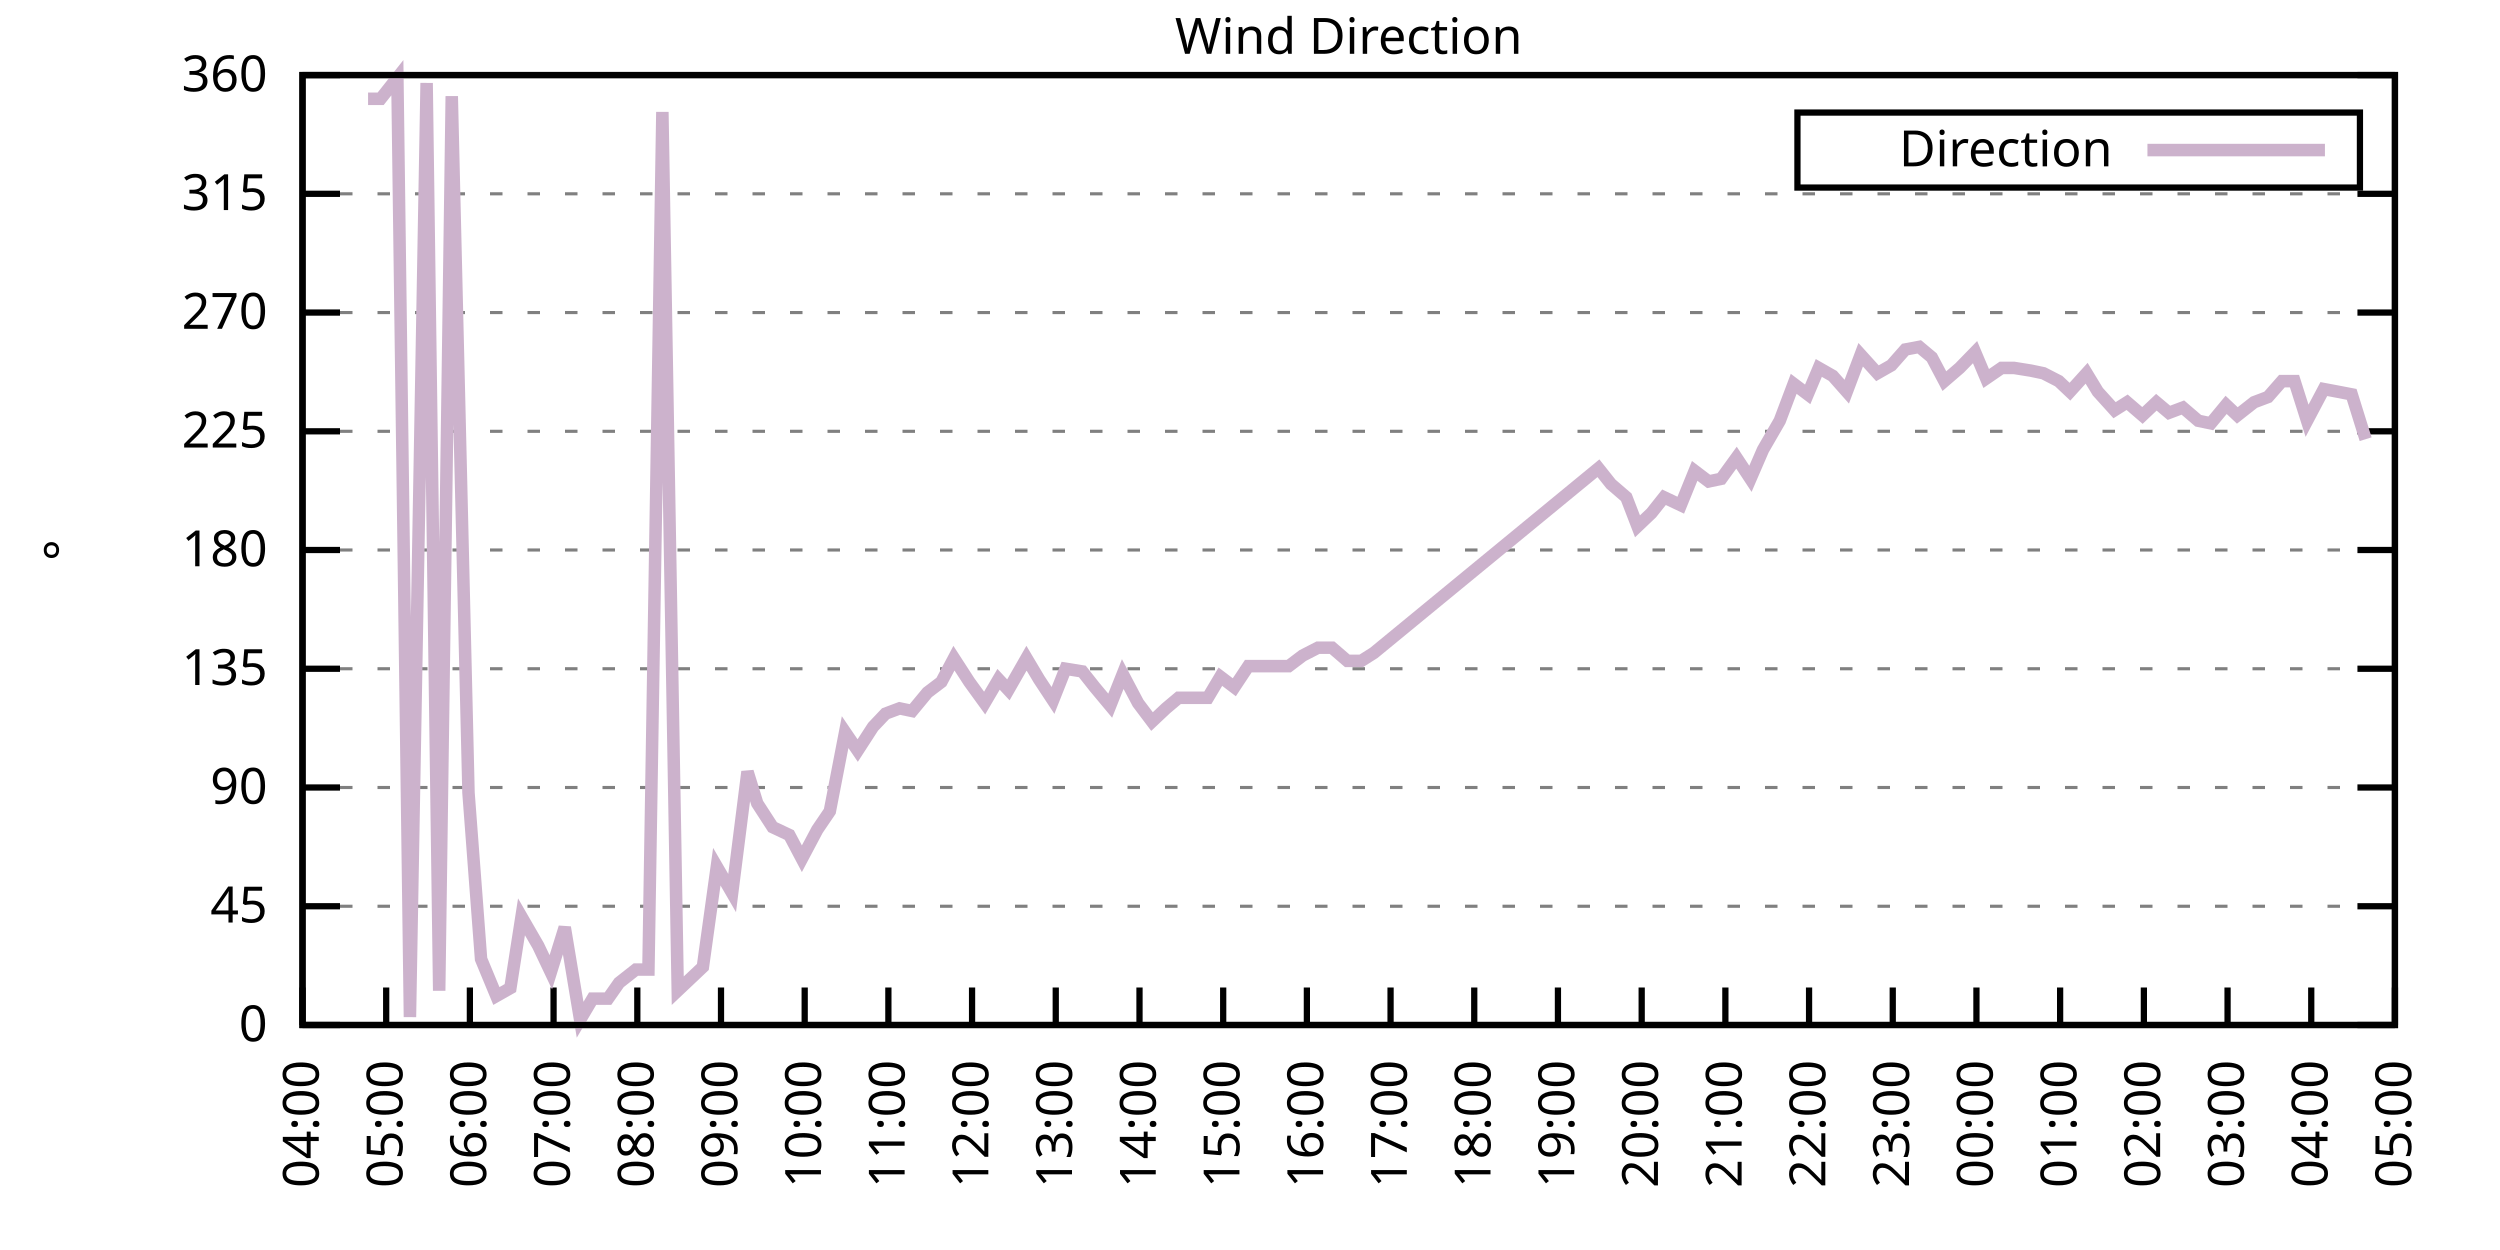
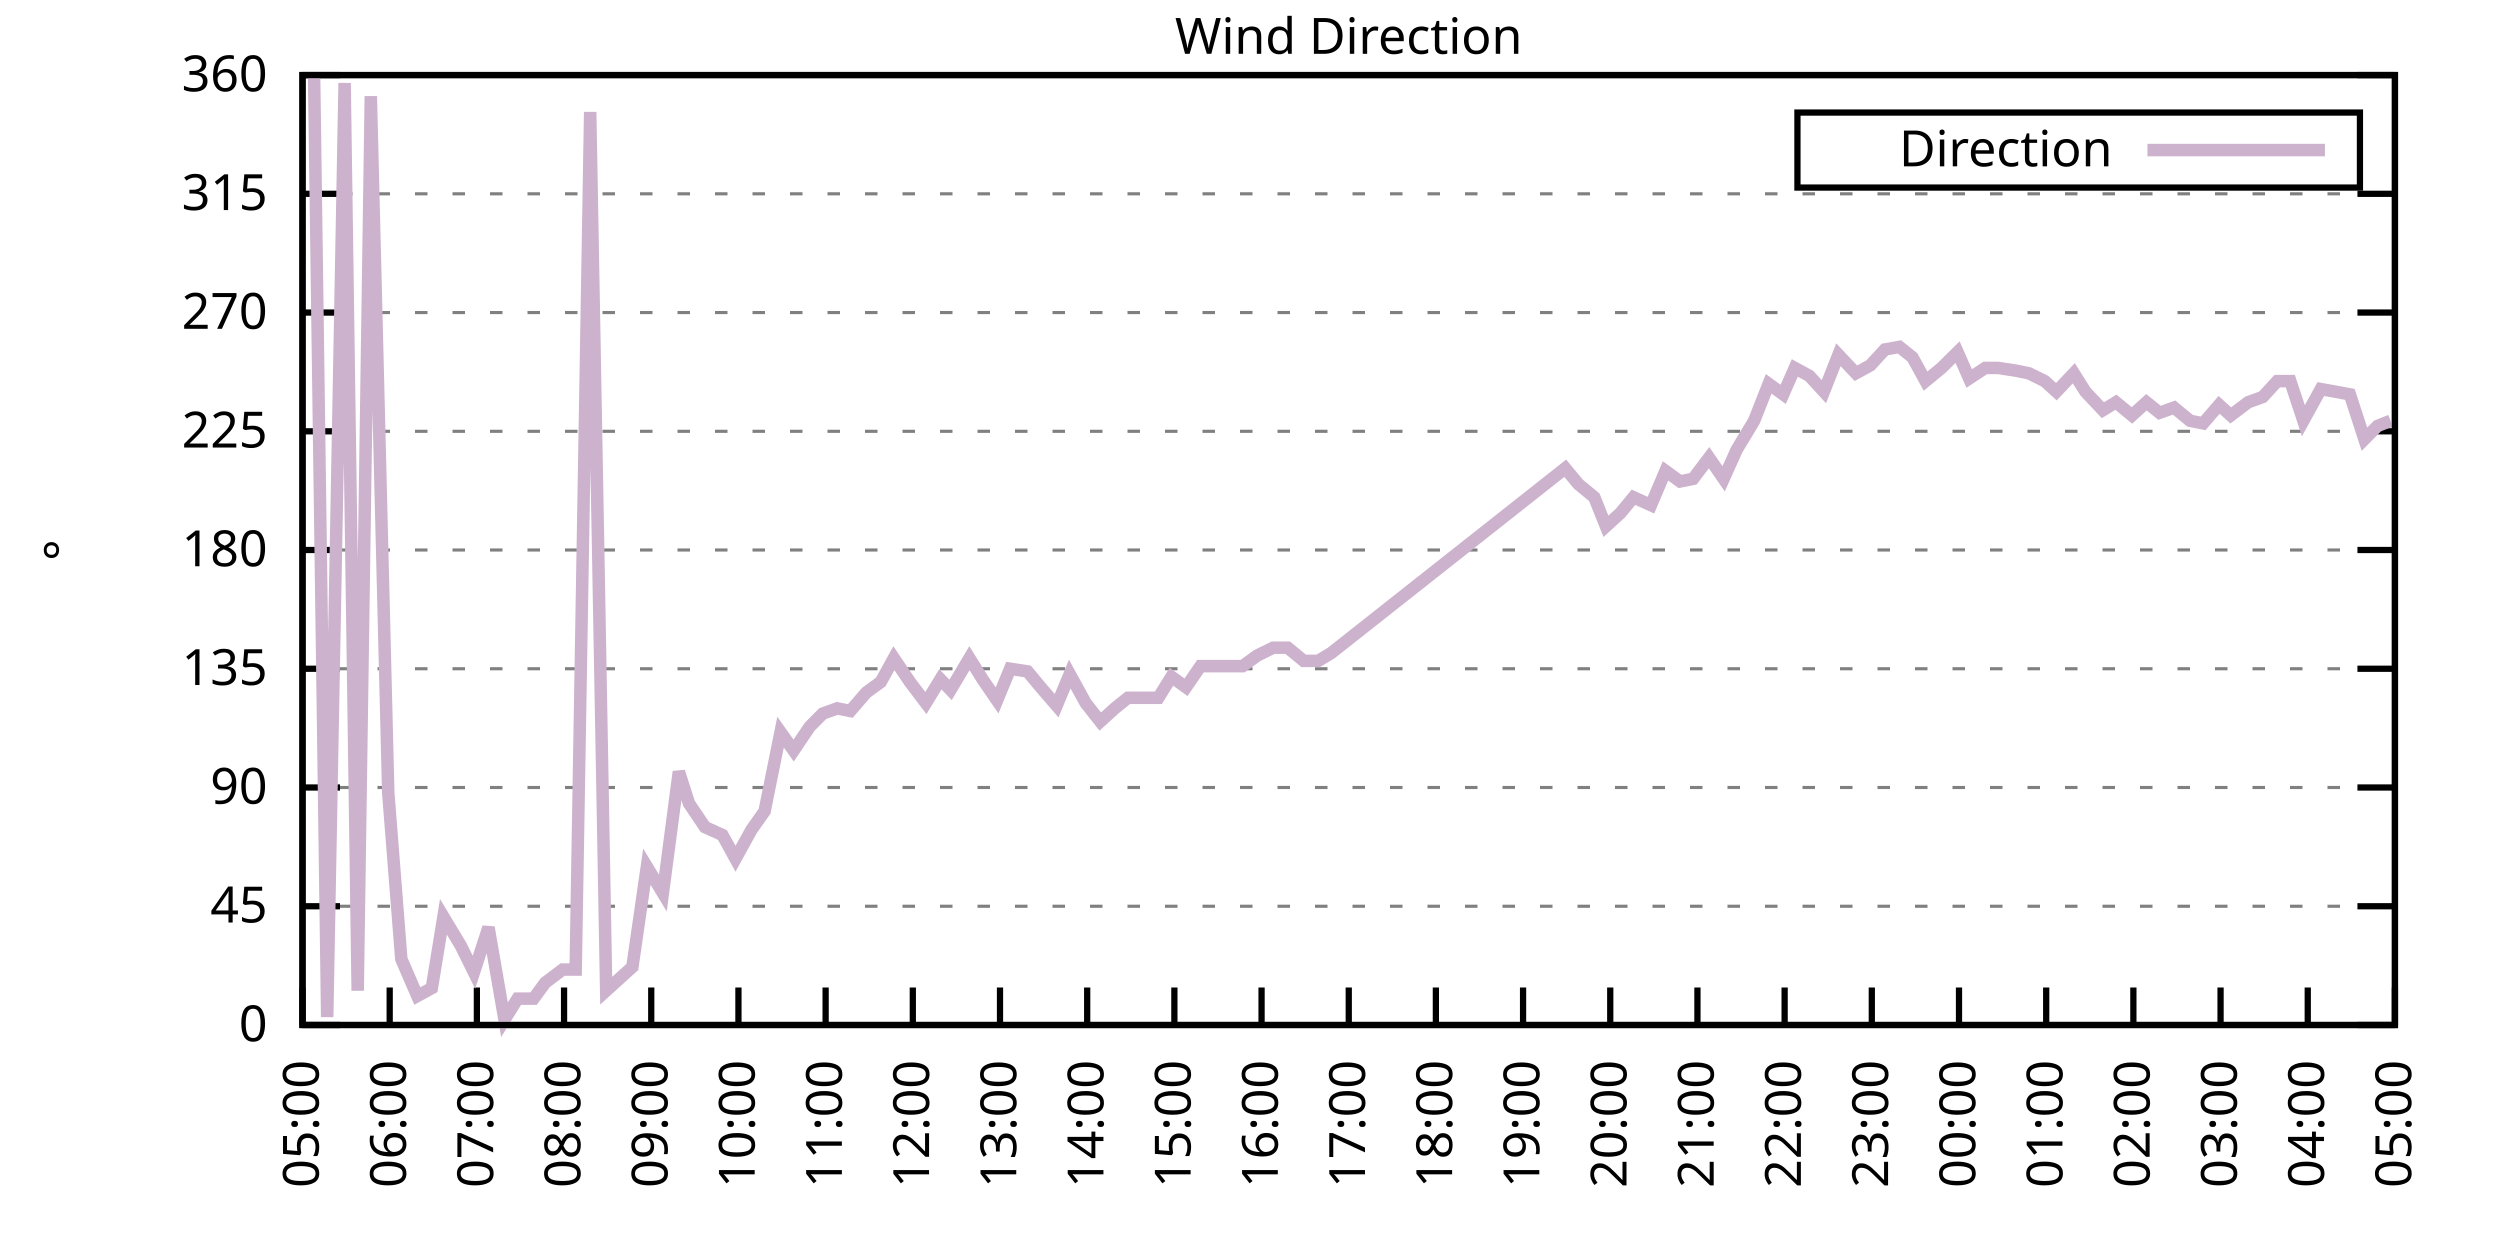
<svg xmlns="http://www.w3.org/2000/svg" xmlns:xlink="http://www.w3.org/1999/xlink" width="400" height="200" viewBox="0 0 400 200">
  <g id="gnuplot_canvas">
    <rect x="0" y="0" width="400" height="200" fill="none" />
    <defs>
      <circle id="gpDot" r="0.5" stroke-width="0.5" stroke="currentColor" />
      <path id="gpPt0" stroke-width="0.333" stroke="currentColor" d="M-1,0 h2 M0,-1 v2" />
      <path id="gpPt1" stroke-width="0.333" stroke="currentColor" d="M-1,-1 L1,1 M1,-1 L-1,1" />
      <path id="gpPt2" stroke-width="0.333" stroke="currentColor" d="M-1,0 L1,0 M0,-1 L0,1 M-1,-1 L1,1 M-1,1 L1,-1" />
      <rect id="gpPt3" stroke-width="0.333" stroke="currentColor" x="-1" y="-1" width="2" height="2" />
      <rect id="gpPt4" stroke-width="0.333" stroke="currentColor" fill="currentColor" x="-1" y="-1" width="2" height="2" />
      <circle id="gpPt5" stroke-width="0.333" stroke="currentColor" cx="0" cy="0" r="1" />
      <use xlink:href="#gpPt5" id="gpPt6" fill="currentColor" stroke="none" />
      <path id="gpPt7" stroke-width="0.333" stroke="currentColor" d="M0,-1.33 L-1.33,0.67 L1.33,0.67 z" />
      <use xlink:href="#gpPt7" id="gpPt8" fill="currentColor" stroke="none" />
      <use xlink:href="#gpPt7" id="gpPt9" stroke="currentColor" transform="rotate(180)" />
      <use xlink:href="#gpPt9" id="gpPt10" fill="currentColor" stroke="none" />
      <use xlink:href="#gpPt3" id="gpPt11" stroke="currentColor" transform="rotate(45)" />
      <use xlink:href="#gpPt11" id="gpPt12" fill="currentColor" stroke="none" />
      <path id="gpPt13" stroke-width="0.333" stroke="currentColor" d="M0,1.330 L1.265,0.411 L0.782,-1.067 L-0.782,-1.076 L-1.265,0.411 z" />
      <use xlink:href="#gpPt13" id="gpPt14" fill="currentColor" stroke="none" />
      <filter id="textbox" filterUnits="objectBoundingBox" x="0" y="0" height="1" width="1">
        <feFlood flood-color="white" flood-opacity="1" result="bgnd" />
        <feComposite in="SourceGraphic" in2="bgnd" operator="atop" />
      </filter>
      <filter id="greybox" filterUnits="objectBoundingBox" x="0" y="0" height="1" width="1">
        <feFlood flood-color="lightgrey" flood-opacity="1" result="grey" />
        <feComposite in="SourceGraphic" in2="grey" operator="atop" />
      </filter>
    </defs>
    <g fill="none" color="white" stroke="currentColor" stroke-width="1.00" stroke-linecap="butt" stroke-linejoin="miter">
</g>
    <g fill="none" color="black" stroke="currentColor" stroke-width="1.00" stroke-linecap="butt" stroke-linejoin="miter">
      <g stroke="none" shape-rendering="crispEdges">
        <polygon fill="rgb(255, 255, 255)" points="48.40,164.00 383.18,164.00 383.18,12.02 48.40,12.02 " />
      </g>
    </g>
    <g fill="none" color="black" stroke="currentColor" stroke-width="1.00" stroke-linecap="butt" stroke-linejoin="miter">
</g>
    <g fill="none" color="black" stroke="black" stroke-width="0.50" stroke-linecap="butt" stroke-linejoin="miter">
</g>
    <g fill="none" color="gray" stroke="currentColor" stroke-width="0.50" stroke-linecap="butt" stroke-linejoin="miter">
      <path stroke="gray" stroke-dasharray="2,4" class="gridline" d="M48.40,164.00 L383.19,164.00  " />
    </g>
    <g fill="none" color="gray" stroke="gray" stroke-width="1.00" stroke-linecap="butt" stroke-linejoin="miter">
</g>
    <g fill="none" color="black" stroke="currentColor" stroke-width="1.00" stroke-linecap="butt" stroke-linejoin="miter">
      <path stroke="black" d="M48.40,164.00 L54.40,164.00 M383.19,164.00 L377.19,164.00  " />
      <g transform="translate(42.80,166.60)" stroke="none" fill="black" font-family="Sans" font-size="8.00" text-anchor="end">
        <text>
          <tspan font-family="Sans"> 0</tspan>
        </text>
      </g>
    </g>
    <g fill="none" color="black" stroke="currentColor" stroke-width="1.00" stroke-linecap="butt" stroke-linejoin="miter">
</g>
    <g fill="none" color="black" stroke="black" stroke-width="0.50" stroke-linecap="butt" stroke-linejoin="miter">
</g>
    <g fill="none" color="gray" stroke="currentColor" stroke-width="0.50" stroke-linecap="butt" stroke-linejoin="miter">
      <path stroke="gray" stroke-dasharray="2,4" class="gridline" d="M48.40,145.00 L383.19,145.00  " />
    </g>
    <g fill="none" color="gray" stroke="gray" stroke-width="1.00" stroke-linecap="butt" stroke-linejoin="miter">
</g>
    <g fill="none" color="black" stroke="currentColor" stroke-width="1.00" stroke-linecap="butt" stroke-linejoin="miter">
      <path stroke="black" d="M48.40,145.00 L54.40,145.00 M383.19,145.00 L377.19,145.00  " />
      <g transform="translate(42.80,147.60)" stroke="none" fill="black" font-family="Sans" font-size="8.00" text-anchor="end">
        <text>
          <tspan font-family="Sans"> 45</tspan>
        </text>
      </g>
    </g>
    <g fill="none" color="black" stroke="currentColor" stroke-width="1.00" stroke-linecap="butt" stroke-linejoin="miter">
</g>
    <g fill="none" color="black" stroke="black" stroke-width="0.50" stroke-linecap="butt" stroke-linejoin="miter">
</g>
    <g fill="none" color="gray" stroke="currentColor" stroke-width="0.50" stroke-linecap="butt" stroke-linejoin="miter">
      <path stroke="gray" stroke-dasharray="2,4" class="gridline" d="M48.40,126.00 L383.19,126.00  " />
    </g>
    <g fill="none" color="gray" stroke="gray" stroke-width="1.00" stroke-linecap="butt" stroke-linejoin="miter">
</g>
    <g fill="none" color="black" stroke="currentColor" stroke-width="1.00" stroke-linecap="butt" stroke-linejoin="miter">
      <path stroke="black" d="M48.40,126.00 L54.40,126.00 M383.19,126.00 L377.19,126.00  " />
      <g transform="translate(42.80,128.60)" stroke="none" fill="black" font-family="Sans" font-size="8.00" text-anchor="end">
        <text>
          <tspan font-family="Sans"> 90</tspan>
        </text>
      </g>
    </g>
    <g fill="none" color="black" stroke="currentColor" stroke-width="1.00" stroke-linecap="butt" stroke-linejoin="miter">
</g>
    <g fill="none" color="black" stroke="black" stroke-width="0.50" stroke-linecap="butt" stroke-linejoin="miter">
</g>
    <g fill="none" color="gray" stroke="currentColor" stroke-width="0.50" stroke-linecap="butt" stroke-linejoin="miter">
      <path stroke="gray" stroke-dasharray="2,4" class="gridline" d="M48.40,107.00 L383.19,107.00  " />
    </g>
    <g fill="none" color="gray" stroke="gray" stroke-width="1.00" stroke-linecap="butt" stroke-linejoin="miter">
</g>
    <g fill="none" color="black" stroke="currentColor" stroke-width="1.00" stroke-linecap="butt" stroke-linejoin="miter">
      <path stroke="black" d="M48.40,107.00 L54.40,107.00 M383.19,107.00 L377.19,107.00  " />
      <g transform="translate(42.80,109.60)" stroke="none" fill="black" font-family="Sans" font-size="8.00" text-anchor="end">
        <text>
          <tspan font-family="Sans"> 135</tspan>
        </text>
      </g>
    </g>
    <g fill="none" color="black" stroke="currentColor" stroke-width="1.00" stroke-linecap="butt" stroke-linejoin="miter">
</g>
    <g fill="none" color="black" stroke="black" stroke-width="0.50" stroke-linecap="butt" stroke-linejoin="miter">
</g>
    <g fill="none" color="gray" stroke="currentColor" stroke-width="0.50" stroke-linecap="butt" stroke-linejoin="miter">
      <path stroke="gray" stroke-dasharray="2,4" class="gridline" d="M48.40,88.00 L383.19,88.00  " />
    </g>
    <g fill="none" color="gray" stroke="gray" stroke-width="1.00" stroke-linecap="butt" stroke-linejoin="miter">
</g>
    <g fill="none" color="black" stroke="currentColor" stroke-width="1.00" stroke-linecap="butt" stroke-linejoin="miter">
      <path stroke="black" d="M48.40,88.00 L54.40,88.00 M383.19,88.00 L377.19,88.00  " />
      <g transform="translate(42.80,90.60)" stroke="none" fill="black" font-family="Sans" font-size="8.00" text-anchor="end">
        <text>
          <tspan font-family="Sans"> 180</tspan>
        </text>
      </g>
    </g>
    <g fill="none" color="black" stroke="currentColor" stroke-width="1.00" stroke-linecap="butt" stroke-linejoin="miter">
</g>
    <g fill="none" color="black" stroke="black" stroke-width="0.50" stroke-linecap="butt" stroke-linejoin="miter">
</g>
    <g fill="none" color="gray" stroke="currentColor" stroke-width="0.50" stroke-linecap="butt" stroke-linejoin="miter">
      <path stroke="gray" stroke-dasharray="2,4" class="gridline" d="M48.40,69.01 L383.19,69.01  " />
    </g>
    <g fill="none" color="gray" stroke="gray" stroke-width="1.00" stroke-linecap="butt" stroke-linejoin="miter">
</g>
    <g fill="none" color="black" stroke="currentColor" stroke-width="1.00" stroke-linecap="butt" stroke-linejoin="miter">
      <path stroke="black" d="M48.40,69.01 L54.40,69.01 M383.19,69.01 L377.19,69.01  " />
      <g transform="translate(42.80,71.61)" stroke="none" fill="black" font-family="Sans" font-size="8.00" text-anchor="end">
        <text>
          <tspan font-family="Sans"> 225</tspan>
        </text>
      </g>
    </g>
    <g fill="none" color="black" stroke="currentColor" stroke-width="1.00" stroke-linecap="butt" stroke-linejoin="miter">
</g>
    <g fill="none" color="black" stroke="black" stroke-width="0.50" stroke-linecap="butt" stroke-linejoin="miter">
</g>
    <g fill="none" color="gray" stroke="currentColor" stroke-width="0.50" stroke-linecap="butt" stroke-linejoin="miter">
      <path stroke="gray" stroke-dasharray="2,4" class="gridline" d="M48.40,50.01 L383.19,50.01  " />
    </g>
    <g fill="none" color="gray" stroke="gray" stroke-width="1.00" stroke-linecap="butt" stroke-linejoin="miter">
</g>
    <g fill="none" color="black" stroke="currentColor" stroke-width="1.00" stroke-linecap="butt" stroke-linejoin="miter">
      <path stroke="black" d="M48.40,50.01 L54.40,50.01 M383.19,50.01 L377.19,50.01  " />
      <g transform="translate(42.80,52.61)" stroke="none" fill="black" font-family="Sans" font-size="8.00" text-anchor="end">
        <text>
          <tspan font-family="Sans"> 270</tspan>
        </text>
      </g>
    </g>
    <g fill="none" color="black" stroke="currentColor" stroke-width="1.00" stroke-linecap="butt" stroke-linejoin="miter">
</g>
    <g fill="none" color="black" stroke="black" stroke-width="0.50" stroke-linecap="butt" stroke-linejoin="miter">
</g>
    <g fill="none" color="gray" stroke="currentColor" stroke-width="0.50" stroke-linecap="butt" stroke-linejoin="miter">
      <path stroke="gray" stroke-dasharray="2,4" class="gridline" d="M48.40,31.01 L383.19,31.01  " />
    </g>
    <g fill="none" color="gray" stroke="gray" stroke-width="1.00" stroke-linecap="butt" stroke-linejoin="miter">
</g>
    <g fill="none" color="black" stroke="currentColor" stroke-width="1.00" stroke-linecap="butt" stroke-linejoin="miter">
      <path stroke="black" d="M48.40,31.01 L54.40,31.01 M383.19,31.01 L377.19,31.01  " />
      <g transform="translate(42.80,33.61)" stroke="none" fill="black" font-family="Sans" font-size="8.00" text-anchor="end">
        <text>
          <tspan font-family="Sans"> 315</tspan>
        </text>
      </g>
    </g>
    <g fill="none" color="black" stroke="currentColor" stroke-width="1.00" stroke-linecap="butt" stroke-linejoin="miter">
</g>
    <g fill="none" color="black" stroke="black" stroke-width="0.50" stroke-linecap="butt" stroke-linejoin="miter">
</g>
    <g fill="none" color="gray" stroke="currentColor" stroke-width="0.50" stroke-linecap="butt" stroke-linejoin="miter">
      <path stroke="gray" stroke-dasharray="2,4" class="gridline" d="M48.40,12.01 L383.19,12.01  " />
    </g>
    <g fill="none" color="gray" stroke="gray" stroke-width="1.00" stroke-linecap="butt" stroke-linejoin="miter">
</g>
    <g fill="none" color="black" stroke="currentColor" stroke-width="1.00" stroke-linecap="butt" stroke-linejoin="miter">
      <path stroke="black" d="M48.40,12.01 L54.40,12.01 M383.19,12.01 L377.19,12.01  " />
      <g transform="translate(42.80,14.61)" stroke="none" fill="black" font-family="Sans" font-size="8.00" text-anchor="end">
        <text>
          <tspan font-family="Sans"> 360</tspan>
        </text>
      </g>
    </g>
    <g fill="none" color="black" stroke="currentColor" stroke-width="1.00" stroke-linecap="butt" stroke-linejoin="miter">
      <path stroke="black" d="M48.40,164.00 L48.40,158.00  " />
      <g transform="translate(51.00,169.60) rotate(270.00)" stroke="none" fill="black" font-family="Sans" font-size="8.00" text-anchor="end">
        <text>
-           <tspan font-family="Sans">04:00</tspan>
-         </text>
-       </g>
-     </g>
-     <g fill="none" color="black" stroke="currentColor" stroke-width="1.00" stroke-linecap="butt" stroke-linejoin="miter">
-       <path stroke="black" d="M61.79,164.00 L61.79,158.00  " />
-       <g transform="translate(64.39,169.60) rotate(270.00)" stroke="none" fill="black" font-family="Sans" font-size="8.00" text-anchor="end">
-         <text>
          <tspan font-family="Sans">05:00</tspan>
        </text>
      </g>
    </g>
    <g fill="none" color="black" stroke="currentColor" stroke-width="1.00" stroke-linecap="butt" stroke-linejoin="miter">
-       <path stroke="black" d="M75.18,164.00 L75.18,158.00  " />
-       <g transform="translate(77.78,169.60) rotate(270.00)" stroke="none" fill="black" font-family="Sans" font-size="8.00" text-anchor="end">
+       <path stroke="black" d="M62.35,164.00 L62.35,158.00  " />
+       <g transform="translate(64.95,169.60) rotate(270.00)" stroke="none" fill="black" font-family="Sans" font-size="8.00" text-anchor="end">
        <text>
          <tspan font-family="Sans">06:00</tspan>
        </text>
      </g>
    </g>
    <g fill="none" color="black" stroke="currentColor" stroke-width="1.00" stroke-linecap="butt" stroke-linejoin="miter">
-       <path stroke="black" d="M88.57,164.00 L88.57,158.00  " />
-       <g transform="translate(91.17,169.60) rotate(270.00)" stroke="none" fill="black" font-family="Sans" font-size="8.00" text-anchor="end">
+       <path stroke="black" d="M76.30,164.00 L76.30,158.00  " />
+       <g transform="translate(78.90,169.60) rotate(270.00)" stroke="none" fill="black" font-family="Sans" font-size="8.00" text-anchor="end">
        <text>
          <tspan font-family="Sans">07:00</tspan>
        </text>
      </g>
    </g>
    <g fill="none" color="black" stroke="currentColor" stroke-width="1.00" stroke-linecap="butt" stroke-linejoin="miter">
-       <path stroke="black" d="M101.97,164.00 L101.97,158.00  " />
-       <g transform="translate(104.57,169.60) rotate(270.00)" stroke="none" fill="black" font-family="Sans" font-size="8.00" text-anchor="end">
+       <path stroke="black" d="M90.25,164.00 L90.25,158.00  " />
+       <g transform="translate(92.85,169.60) rotate(270.00)" stroke="none" fill="black" font-family="Sans" font-size="8.00" text-anchor="end">
        <text>
          <tspan font-family="Sans">08:00</tspan>
        </text>
      </g>
    </g>
    <g fill="none" color="black" stroke="currentColor" stroke-width="1.00" stroke-linecap="butt" stroke-linejoin="miter">
-       <path stroke="black" d="M115.36,164.00 L115.36,158.00  " />
-       <g transform="translate(117.96,169.60) rotate(270.00)" stroke="none" fill="black" font-family="Sans" font-size="8.00" text-anchor="end">
+       <path stroke="black" d="M104.20,164.00 L104.20,158.00  " />
+       <g transform="translate(106.80,169.60) rotate(270.00)" stroke="none" fill="black" font-family="Sans" font-size="8.00" text-anchor="end">
        <text>
          <tspan font-family="Sans">09:00</tspan>
        </text>
      </g>
    </g>
    <g fill="none" color="black" stroke="currentColor" stroke-width="1.00" stroke-linecap="butt" stroke-linejoin="miter">
-       <path stroke="black" d="M128.75,164.00 L128.75,158.00  " />
-       <g transform="translate(131.35,169.60) rotate(270.00)" stroke="none" fill="black" font-family="Sans" font-size="8.00" text-anchor="end">
+       <path stroke="black" d="M118.15,164.00 L118.15,158.00  " />
+       <g transform="translate(120.75,169.60) rotate(270.00)" stroke="none" fill="black" font-family="Sans" font-size="8.00" text-anchor="end">
        <text>
          <tspan font-family="Sans">10:00</tspan>
        </text>
      </g>
    </g>
    <g fill="none" color="black" stroke="currentColor" stroke-width="1.00" stroke-linecap="butt" stroke-linejoin="miter">
-       <path stroke="black" d="M142.14,164.00 L142.14,158.00  " />
-       <g transform="translate(144.74,169.60) rotate(270.00)" stroke="none" fill="black" font-family="Sans" font-size="8.00" text-anchor="end">
+       <path stroke="black" d="M132.10,164.00 L132.10,158.00  " />
+       <g transform="translate(134.70,169.60) rotate(270.00)" stroke="none" fill="black" font-family="Sans" font-size="8.00" text-anchor="end">
        <text>
          <tspan font-family="Sans">11:00</tspan>
        </text>
      </g>
    </g>
    <g fill="none" color="black" stroke="currentColor" stroke-width="1.00" stroke-linecap="butt" stroke-linejoin="miter">
-       <path stroke="black" d="M155.53,164.00 L155.53,158.00  " />
-       <g transform="translate(158.13,169.60) rotate(270.00)" stroke="none" fill="black" font-family="Sans" font-size="8.00" text-anchor="end">
+       <path stroke="black" d="M146.05,164.00 L146.05,158.00  " />
+       <g transform="translate(148.65,169.60) rotate(270.00)" stroke="none" fill="black" font-family="Sans" font-size="8.00" text-anchor="end">
        <text>
          <tspan font-family="Sans">12:00</tspan>
        </text>
      </g>
    </g>
    <g fill="none" color="black" stroke="currentColor" stroke-width="1.00" stroke-linecap="butt" stroke-linejoin="miter">
-       <path stroke="black" d="M168.92,164.00 L168.92,158.00  " />
-       <g transform="translate(171.52,169.60) rotate(270.00)" stroke="none" fill="black" font-family="Sans" font-size="8.00" text-anchor="end">
+       <path stroke="black" d="M160.00,164.00 L160.00,158.00  " />
+       <g transform="translate(162.60,169.60) rotate(270.00)" stroke="none" fill="black" font-family="Sans" font-size="8.00" text-anchor="end">
        <text>
          <tspan font-family="Sans">13:00</tspan>
        </text>
      </g>
    </g>
    <g fill="none" color="black" stroke="currentColor" stroke-width="1.00" stroke-linecap="butt" stroke-linejoin="miter">
-       <path stroke="black" d="M182.32,164.00 L182.32,158.00  " />
-       <g transform="translate(184.92,169.60) rotate(270.00)" stroke="none" fill="black" font-family="Sans" font-size="8.00" text-anchor="end">
+       <path stroke="black" d="M173.95,164.00 L173.95,158.00  " />
+       <g transform="translate(176.55,169.60) rotate(270.00)" stroke="none" fill="black" font-family="Sans" font-size="8.00" text-anchor="end">
        <text>
          <tspan font-family="Sans">14:00</tspan>
        </text>
      </g>
    </g>
    <g fill="none" color="black" stroke="currentColor" stroke-width="1.00" stroke-linecap="butt" stroke-linejoin="miter">
-       <path stroke="black" d="M195.71,164.00 L195.71,158.00  " />
-       <g transform="translate(198.31,169.60) rotate(270.00)" stroke="none" fill="black" font-family="Sans" font-size="8.00" text-anchor="end">
+       <path stroke="black" d="M187.90,164.00 L187.90,158.00  " />
+       <g transform="translate(190.50,169.60) rotate(270.00)" stroke="none" fill="black" font-family="Sans" font-size="8.00" text-anchor="end">
        <text>
          <tspan font-family="Sans">15:00</tspan>
        </text>
      </g>
    </g>
    <g fill="none" color="black" stroke="currentColor" stroke-width="1.00" stroke-linecap="butt" stroke-linejoin="miter">
-       <path stroke="black" d="M209.10,164.00 L209.10,158.00  " />
-       <g transform="translate(211.70,169.60) rotate(270.00)" stroke="none" fill="black" font-family="Sans" font-size="8.00" text-anchor="end">
+       <path stroke="black" d="M201.85,164.00 L201.85,158.00  " />
+       <g transform="translate(204.45,169.60) rotate(270.00)" stroke="none" fill="black" font-family="Sans" font-size="8.00" text-anchor="end">
        <text>
          <tspan font-family="Sans">16:00</tspan>
        </text>
      </g>
    </g>
    <g fill="none" color="black" stroke="currentColor" stroke-width="1.00" stroke-linecap="butt" stroke-linejoin="miter">
-       <path stroke="black" d="M222.49,164.00 L222.49,158.00  " />
-       <g transform="translate(225.09,169.60) rotate(270.00)" stroke="none" fill="black" font-family="Sans" font-size="8.00" text-anchor="end">
+       <path stroke="black" d="M215.80,164.00 L215.80,158.00  " />
+       <g transform="translate(218.40,169.60) rotate(270.00)" stroke="none" fill="black" font-family="Sans" font-size="8.00" text-anchor="end">
        <text>
          <tspan font-family="Sans">17:00</tspan>
        </text>
      </g>
    </g>
    <g fill="none" color="black" stroke="currentColor" stroke-width="1.00" stroke-linecap="butt" stroke-linejoin="miter">
-       <path stroke="black" d="M235.88,164.00 L235.88,158.00  " />
-       <g transform="translate(238.48,169.60) rotate(270.00)" stroke="none" fill="black" font-family="Sans" font-size="8.00" text-anchor="end">
+       <path stroke="black" d="M229.74,164.00 L229.74,158.00  " />
+       <g transform="translate(232.34,169.60) rotate(270.00)" stroke="none" fill="black" font-family="Sans" font-size="8.00" text-anchor="end">
        <text>
          <tspan font-family="Sans">18:00</tspan>
        </text>
      </g>
    </g>
    <g fill="none" color="black" stroke="currentColor" stroke-width="1.00" stroke-linecap="butt" stroke-linejoin="miter">
-       <path stroke="black" d="M249.27,164.00 L249.27,158.00  " />
-       <g transform="translate(251.87,169.60) rotate(270.00)" stroke="none" fill="black" font-family="Sans" font-size="8.00" text-anchor="end">
+       <path stroke="black" d="M243.69,164.00 L243.69,158.00  " />
+       <g transform="translate(246.29,169.60) rotate(270.00)" stroke="none" fill="black" font-family="Sans" font-size="8.00" text-anchor="end">
        <text>
          <tspan font-family="Sans">19:00</tspan>
        </text>
      </g>
    </g>
    <g fill="none" color="black" stroke="currentColor" stroke-width="1.00" stroke-linecap="butt" stroke-linejoin="miter">
-       <path stroke="black" d="M262.67,164.00 L262.67,158.00  " />
-       <g transform="translate(265.27,169.60) rotate(270.00)" stroke="none" fill="black" font-family="Sans" font-size="8.00" text-anchor="end">
+       <path stroke="black" d="M257.64,164.00 L257.64,158.00  " />
+       <g transform="translate(260.24,169.60) rotate(270.00)" stroke="none" fill="black" font-family="Sans" font-size="8.00" text-anchor="end">
        <text>
          <tspan font-family="Sans">20:00</tspan>
        </text>
      </g>
    </g>
    <g fill="none" color="black" stroke="currentColor" stroke-width="1.00" stroke-linecap="butt" stroke-linejoin="miter">
-       <path stroke="black" d="M276.06,164.00 L276.06,158.00  " />
-       <g transform="translate(278.66,169.60) rotate(270.00)" stroke="none" fill="black" font-family="Sans" font-size="8.00" text-anchor="end">
+       <path stroke="black" d="M271.59,164.00 L271.59,158.00  " />
+       <g transform="translate(274.19,169.60) rotate(270.00)" stroke="none" fill="black" font-family="Sans" font-size="8.00" text-anchor="end">
        <text>
          <tspan font-family="Sans">21:00</tspan>
        </text>
      </g>
    </g>
    <g fill="none" color="black" stroke="currentColor" stroke-width="1.00" stroke-linecap="butt" stroke-linejoin="miter">
-       <path stroke="black" d="M289.45,164.00 L289.45,158.00  " />
-       <g transform="translate(292.05,169.60) rotate(270.00)" stroke="none" fill="black" font-family="Sans" font-size="8.00" text-anchor="end">
+       <path stroke="black" d="M285.54,164.00 L285.54,158.00  " />
+       <g transform="translate(288.14,169.60) rotate(270.00)" stroke="none" fill="black" font-family="Sans" font-size="8.00" text-anchor="end">
        <text>
          <tspan font-family="Sans">22:00</tspan>
        </text>
      </g>
    </g>
    <g fill="none" color="black" stroke="currentColor" stroke-width="1.00" stroke-linecap="butt" stroke-linejoin="miter">
-       <path stroke="black" d="M302.84,164.00 L302.84,158.00  " />
-       <g transform="translate(305.44,169.60) rotate(270.00)" stroke="none" fill="black" font-family="Sans" font-size="8.00" text-anchor="end">
+       <path stroke="black" d="M299.49,164.00 L299.49,158.00  " />
+       <g transform="translate(302.09,169.60) rotate(270.00)" stroke="none" fill="black" font-family="Sans" font-size="8.00" text-anchor="end">
        <text>
          <tspan font-family="Sans">23:00</tspan>
        </text>
      </g>
    </g>
    <g fill="none" color="black" stroke="currentColor" stroke-width="1.00" stroke-linecap="butt" stroke-linejoin="miter">
-       <path stroke="black" d="M316.23,164.00 L316.23,158.00  " />
-       <g transform="translate(318.83,169.60) rotate(270.00)" stroke="none" fill="black" font-family="Sans" font-size="8.00" text-anchor="end">
+       <path stroke="black" d="M313.44,164.00 L313.44,158.00  " />
+       <g transform="translate(316.04,169.60) rotate(270.00)" stroke="none" fill="black" font-family="Sans" font-size="8.00" text-anchor="end">
        <text>
          <tspan font-family="Sans">00:00</tspan>
        </text>
      </g>
    </g>
    <g fill="none" color="black" stroke="currentColor" stroke-width="1.00" stroke-linecap="butt" stroke-linejoin="miter">
-       <path stroke="black" d="M329.62,164.00 L329.62,158.00  " />
-       <g transform="translate(332.22,169.60) rotate(270.00)" stroke="none" fill="black" font-family="Sans" font-size="8.00" text-anchor="end">
+       <path stroke="black" d="M327.39,164.00 L327.39,158.00  " />
+       <g transform="translate(329.99,169.60) rotate(270.00)" stroke="none" fill="black" font-family="Sans" font-size="8.00" text-anchor="end">
        <text>
          <tspan font-family="Sans">01:00</tspan>
        </text>
      </g>
    </g>
    <g fill="none" color="black" stroke="currentColor" stroke-width="1.00" stroke-linecap="butt" stroke-linejoin="miter">
-       <path stroke="black" d="M343.02,164.00 L343.02,158.00  " />
-       <g transform="translate(345.62,169.60) rotate(270.00)" stroke="none" fill="black" font-family="Sans" font-size="8.00" text-anchor="end">
+       <path stroke="black" d="M341.34,164.00 L341.34,158.00  " />
+       <g transform="translate(343.94,169.60) rotate(270.00)" stroke="none" fill="black" font-family="Sans" font-size="8.00" text-anchor="end">
        <text>
          <tspan font-family="Sans">02:00</tspan>
        </text>
      </g>
    </g>
    <g fill="none" color="black" stroke="currentColor" stroke-width="1.00" stroke-linecap="butt" stroke-linejoin="miter">
-       <path stroke="black" d="M356.41,164.00 L356.41,158.00  " />
-       <g transform="translate(359.01,169.60) rotate(270.00)" stroke="none" fill="black" font-family="Sans" font-size="8.00" text-anchor="end">
+       <path stroke="black" d="M355.29,164.00 L355.29,158.00  " />
+       <g transform="translate(357.89,169.60) rotate(270.00)" stroke="none" fill="black" font-family="Sans" font-size="8.00" text-anchor="end">
        <text>
          <tspan font-family="Sans">03:00</tspan>
        </text>
      </g>
    </g>
    <g fill="none" color="black" stroke="currentColor" stroke-width="1.00" stroke-linecap="butt" stroke-linejoin="miter">
-       <path stroke="black" d="M369.80,164.00 L369.80,158.00  " />
-       <g transform="translate(372.40,169.60) rotate(270.00)" stroke="none" fill="black" font-family="Sans" font-size="8.00" text-anchor="end">
+       <path stroke="black" d="M369.24,164.00 L369.24,158.00  " />
+       <g transform="translate(371.84,169.60) rotate(270.00)" stroke="none" fill="black" font-family="Sans" font-size="8.00" text-anchor="end">
        <text>
          <tspan font-family="Sans">04:00</tspan>
        </text>
      </g>
    </g>
    <g fill="none" color="black" stroke="currentColor" stroke-width="1.00" stroke-linecap="butt" stroke-linejoin="miter">
      <path stroke="black" d="M383.19,164.00 L383.19,158.00  " />
      <g transform="translate(385.79,169.60) rotate(270.00)" stroke="none" fill="black" font-family="Sans" font-size="8.00" text-anchor="end">
        <text>
          <tspan font-family="Sans">05:00</tspan>
        </text>
      </g>
    </g>
    <g fill="none" color="black" stroke="currentColor" stroke-width="1.00" stroke-linecap="butt" stroke-linejoin="miter">
</g>
    <g fill="none" color="black" stroke="currentColor" stroke-width="1.00" stroke-linecap="butt" stroke-linejoin="miter">
      <path stroke="black" d="M48.40,12.01 L48.40,164.00 L383.19,164.00 L383.19,12.01 L48.40,12.01 Z  " />
    </g>
    <g fill="none" color="black" stroke="currentColor" stroke-width="1.00" stroke-linecap="butt" stroke-linejoin="miter">
</g>
    <g fill="none" color="black" stroke="currentColor" stroke-width="1.00" stroke-linecap="butt" stroke-linejoin="miter">
      <path stroke="black" d="M287.59,30.01 L287.59,18.01 L377.59,18.01 L377.59,30.01 L287.59,30.01 Z  " />
    </g>
    <g id="Wind_direction_plot_1">
      <g fill="none" color="white" stroke="black" stroke-width="2.00" stroke-linecap="butt" stroke-linejoin="miter">
</g>
      <g fill="none" color="black" stroke="currentColor" stroke-width="2.00" stroke-linecap="butt" stroke-linejoin="miter">
        <g transform="translate(337.99,26.61)" stroke="none" fill="black" font-family="Sans" font-size="8.00" text-anchor="end">
          <text>
            <tspan font-family="Sans">Direction</tspan>
          </text>
        </g>
      </g>
      <g fill="none" color="black" stroke="currentColor" stroke-width="2.00" stroke-linecap="butt" stroke-linejoin="miter">
-         <path stroke="rgb(204, 178, 204)" d="M343.59,24.01 L371.99,24.01 M58.89,15.81 L60.90,15.81 L63.58,12.43 L65.59,162.73 L68.26,13.28 L70.27,158.51   L72.28,15.39 L74.96,126.85 L76.97,153.45 L79.42,159.36 L81.66,158.09 L83.44,146.69 L86.12,151.33 L88.13,155.56   L90.36,148.38 L92.82,163.16 L94.82,159.78 L97.28,159.78 L99.06,157.24 L101.74,155.13 L103.75,155.13 L105.98,17.92   L108.44,158.51 L112.46,154.71 L114.69,138.67 L117.14,142.89 L119.60,123.47 L121.16,128.54 L123.62,132.34 L126.29,133.60   L128.30,137.40 L130.76,132.76 L132.77,129.80 L135.22,117.14 L137.23,120.09 L139.69,116.29 L141.69,114.18 L143.93,113.34   L145.94,113.76 L148.39,110.80 L150.62,109.11 L152.63,105.31 L155.09,109.11 L157.54,112.49 L159.77,108.69 L161.34,110.38   L164.24,105.31 L166.25,108.69 L168.48,112.07 L170.49,107.00 L173.17,107.43 L175.17,109.96 L177.63,112.91 L179.64,107.85   L182.09,112.49 L184.32,115.45 L186.56,113.34 L188.57,111.65 L190.57,111.65 L193.25,111.65 L195.26,108.27 L197.49,109.96   L199.73,106.58 L201.51,106.58 L203.74,106.58 L206.20,106.58 L208.43,104.89 L210.88,103.63 L213.12,103.63 L215.57,105.74   L217.80,105.74 L219.81,104.47 L255.75,74.92 L257.76,77.45 L260.21,79.56 L262.00,84.21 L264.23,82.09 L266.24,79.56   L268.92,80.83 L271.15,75.34 L273.38,77.03 L275.39,76.61 L277.84,73.23 L280.07,76.61 L282.08,71.96 L284.76,67.32   L286.99,61.41 L289.23,63.10 L291.01,58.87 L293.24,60.14 L295.48,62.67 L297.71,56.76 L300.39,59.72 L302.62,58.45   L304.85,55.92 L307.08,55.50 L309.09,57.18 L311.10,60.98 L313.55,58.87 L316.01,56.34 L317.79,60.56 L320.25,58.87   L322.26,58.87 L324.94,59.30 L326.95,59.72 L329.40,60.98 L331.19,62.67 L333.86,59.72 L335.65,62.67 L338.33,65.63   L340.34,64.36 L342.79,66.47 L345.02,64.36 L347.03,66.05 L349.26,65.21 L351.72,67.32 L353.73,67.74 L356.18,64.78   L357.97,66.47 L360.65,64.36 L362.88,63.52 L365.11,60.98 L367.12,60.98 L369.13,67.32 L371.81,62.25 L374.04,62.67   L376.27,63.10 L378.50,70.27  " />
+         <path stroke="rgb(204, 178, 204)" d="M343.59,24.01 L371.99,24.01 M50.26,12.43 L52.35,162.73 L55.14,13.28 L57.23,158.51 L59.33,15.39 L62.12,126.85   L64.21,153.45 L66.77,159.36 L69.09,158.09 L70.95,146.69 L73.74,151.33 L75.83,155.56 L78.16,148.38 L80.72,163.16   L82.81,159.78 L85.37,159.78 L87.23,157.24 L90.02,155.13 L92.11,155.13 L94.43,17.92 L96.99,158.51 L101.18,154.71   L103.50,138.67 L106.06,142.89 L108.62,123.47 L110.24,128.54 L112.80,132.34 L115.59,133.60 L117.68,137.40 L120.24,132.76   L122.33,129.80 L124.89,117.14 L126.98,120.09 L129.54,116.29 L131.63,114.18 L133.96,113.34 L136.05,113.76 L138.61,110.80   L140.93,109.11 L143.02,105.31 L145.58,109.11 L148.14,112.49 L150.46,108.69 L152.09,110.38 L155.11,105.31 L157.21,108.69   L159.53,112.07 L161.62,107.00 L164.41,107.43 L166.51,109.96 L169.06,112.91 L171.16,107.85 L173.71,112.49 L176.04,115.45   L178.36,113.34 L180.46,111.65 L182.55,111.65 L185.34,111.65 L187.43,108.27 L189.76,109.96 L192.08,106.58 L193.94,106.58   L196.27,106.58 L198.82,106.58 L201.15,104.89 L203.71,103.63 L206.03,103.63 L208.59,105.74 L210.91,105.74 L213.01,104.47   L250.44,74.92 L252.53,77.45 L255.09,79.56 L256.95,84.21 L259.27,82.09 L261.36,79.56 L264.15,80.83 L266.48,75.34   L268.80,77.03 L270.90,76.61 L273.45,73.23 L275.78,76.61 L277.87,71.96 L280.66,67.32 L282.99,61.41 L285.31,63.10   L287.17,58.87 L289.50,60.14 L291.82,62.67 L294.15,56.76 L296.94,59.72 L299.26,58.45 L301.58,55.92 L303.91,55.50   L306.00,57.18 L308.09,60.98 L310.65,58.87 L313.21,56.34 L315.07,60.56 L317.63,58.87 L319.72,58.87 L322.51,59.30   L324.60,59.72 L327.16,60.98 L329.02,62.67 L331.81,59.72 L333.67,62.67 L336.46,65.63 L338.55,64.36 L341.11,66.47   L343.43,64.36 L345.53,66.05 L347.85,65.21 L350.41,67.32 L352.50,67.74 L355.06,64.78 L356.92,66.47 L359.71,64.36   L362.03,63.52 L364.36,60.98 L366.45,60.98 L368.54,67.32 L371.33,62.25 L373.66,62.67 L375.98,63.10 L378.31,70.27   L380.40,68.16 L382.49,67.32  " />
      </g>
    </g>
    <g fill="none" color="black" stroke="currentColor" stroke-width="2.00" stroke-linecap="butt" stroke-linejoin="miter">
</g>
    <g fill="none" color="black" stroke="black" stroke-width="1.00" stroke-linecap="butt" stroke-linejoin="miter">
</g>
    <g fill="none" color="black" stroke="currentColor" stroke-width="1.00" stroke-linecap="butt" stroke-linejoin="miter">
      <path stroke="black" d="M48.40,12.01 L48.40,164.00 L383.19,164.00 L383.19,12.01 L48.40,12.01 Z  " />
      <g transform="translate(12.80,88.01) rotate(270.00)" stroke="none" fill="black" font-family="Sans" font-size="8.00" text-anchor="middle">
        <text>
          <tspan font-family="Sans">°</tspan>
        </text>
      </g>
    </g>
    <g fill="none" color="black" stroke="currentColor" stroke-width="1.00" stroke-linecap="butt" stroke-linejoin="miter">
</g>
    <g fill="none" color="black" stroke="currentColor" stroke-width="1.00" stroke-linecap="butt" stroke-linejoin="miter">
      <g transform="translate(215.79,8.61)" stroke="none" fill="black" font-family="Sans" font-size="8.00" text-anchor="middle">
        <text>
          <tspan font-family="Sans">Wind Direction</tspan>
        </text>
      </g>
    </g>
    <g fill="none" color="black" stroke="currentColor" stroke-width="1.00" stroke-linecap="butt" stroke-linejoin="miter">
</g>
  </g>
</svg>
